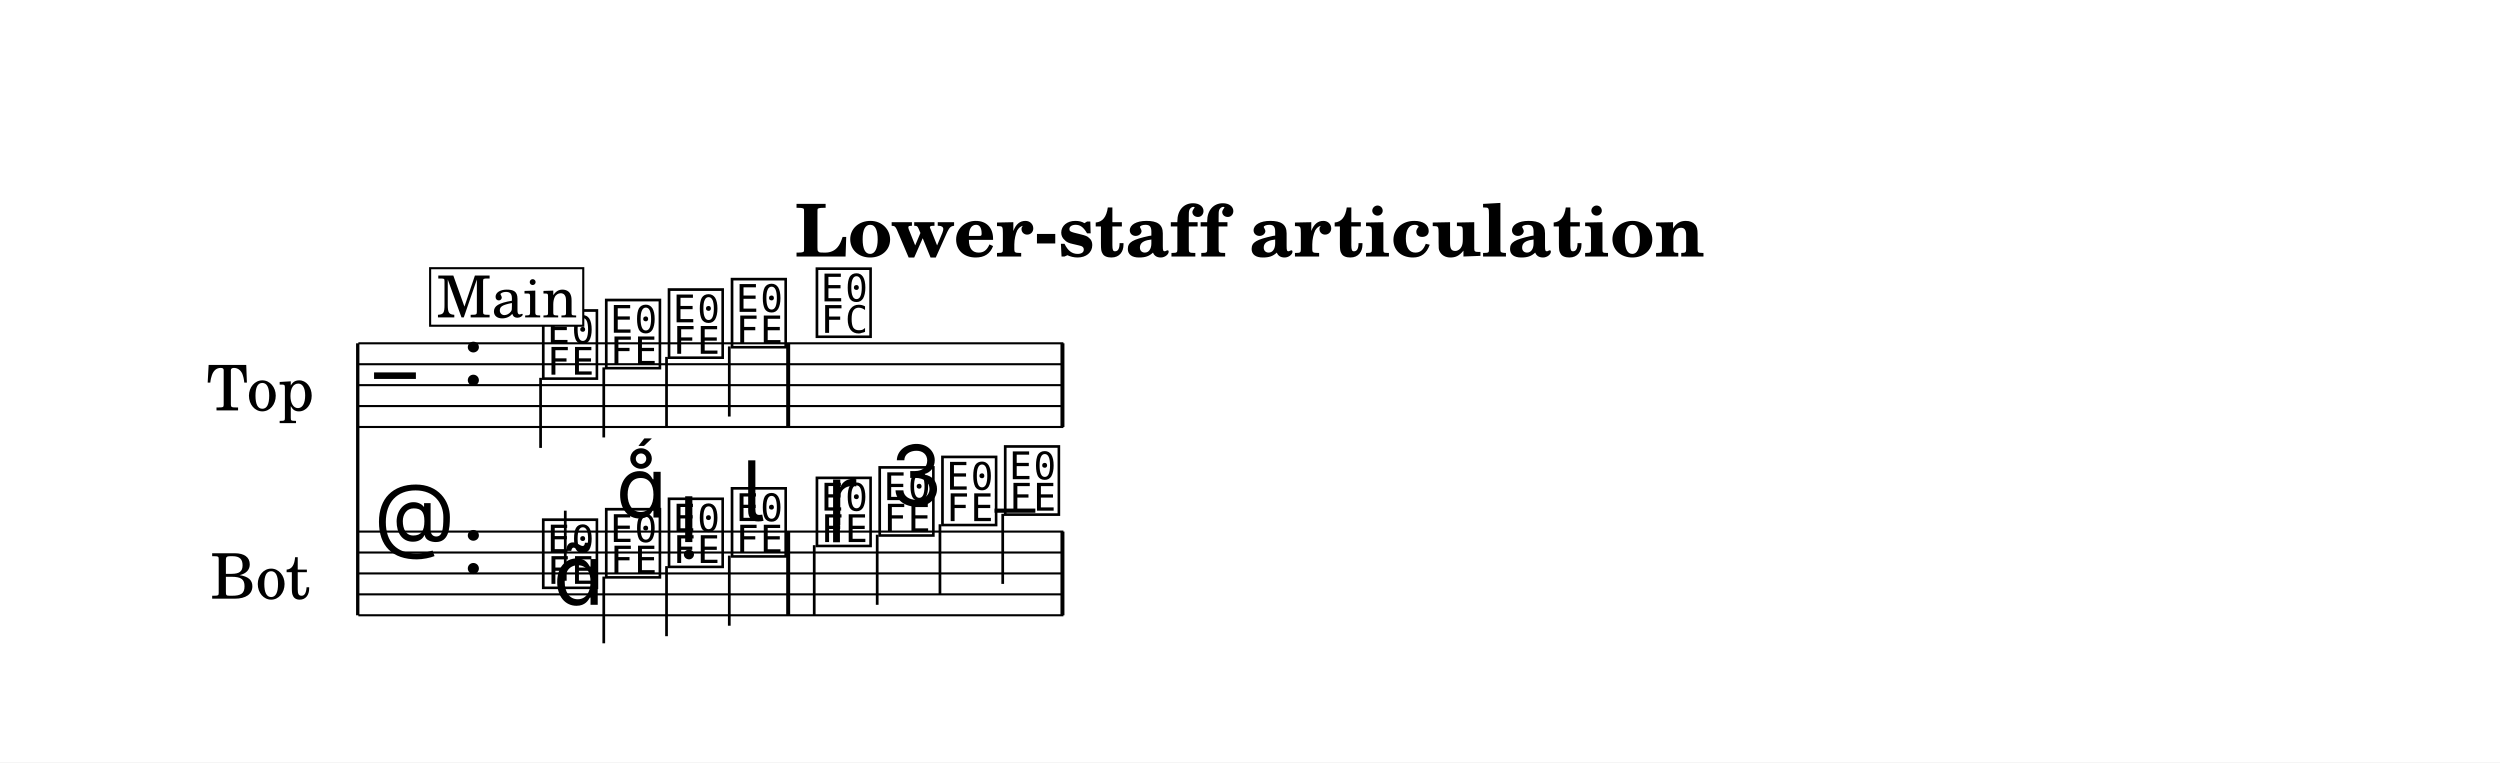
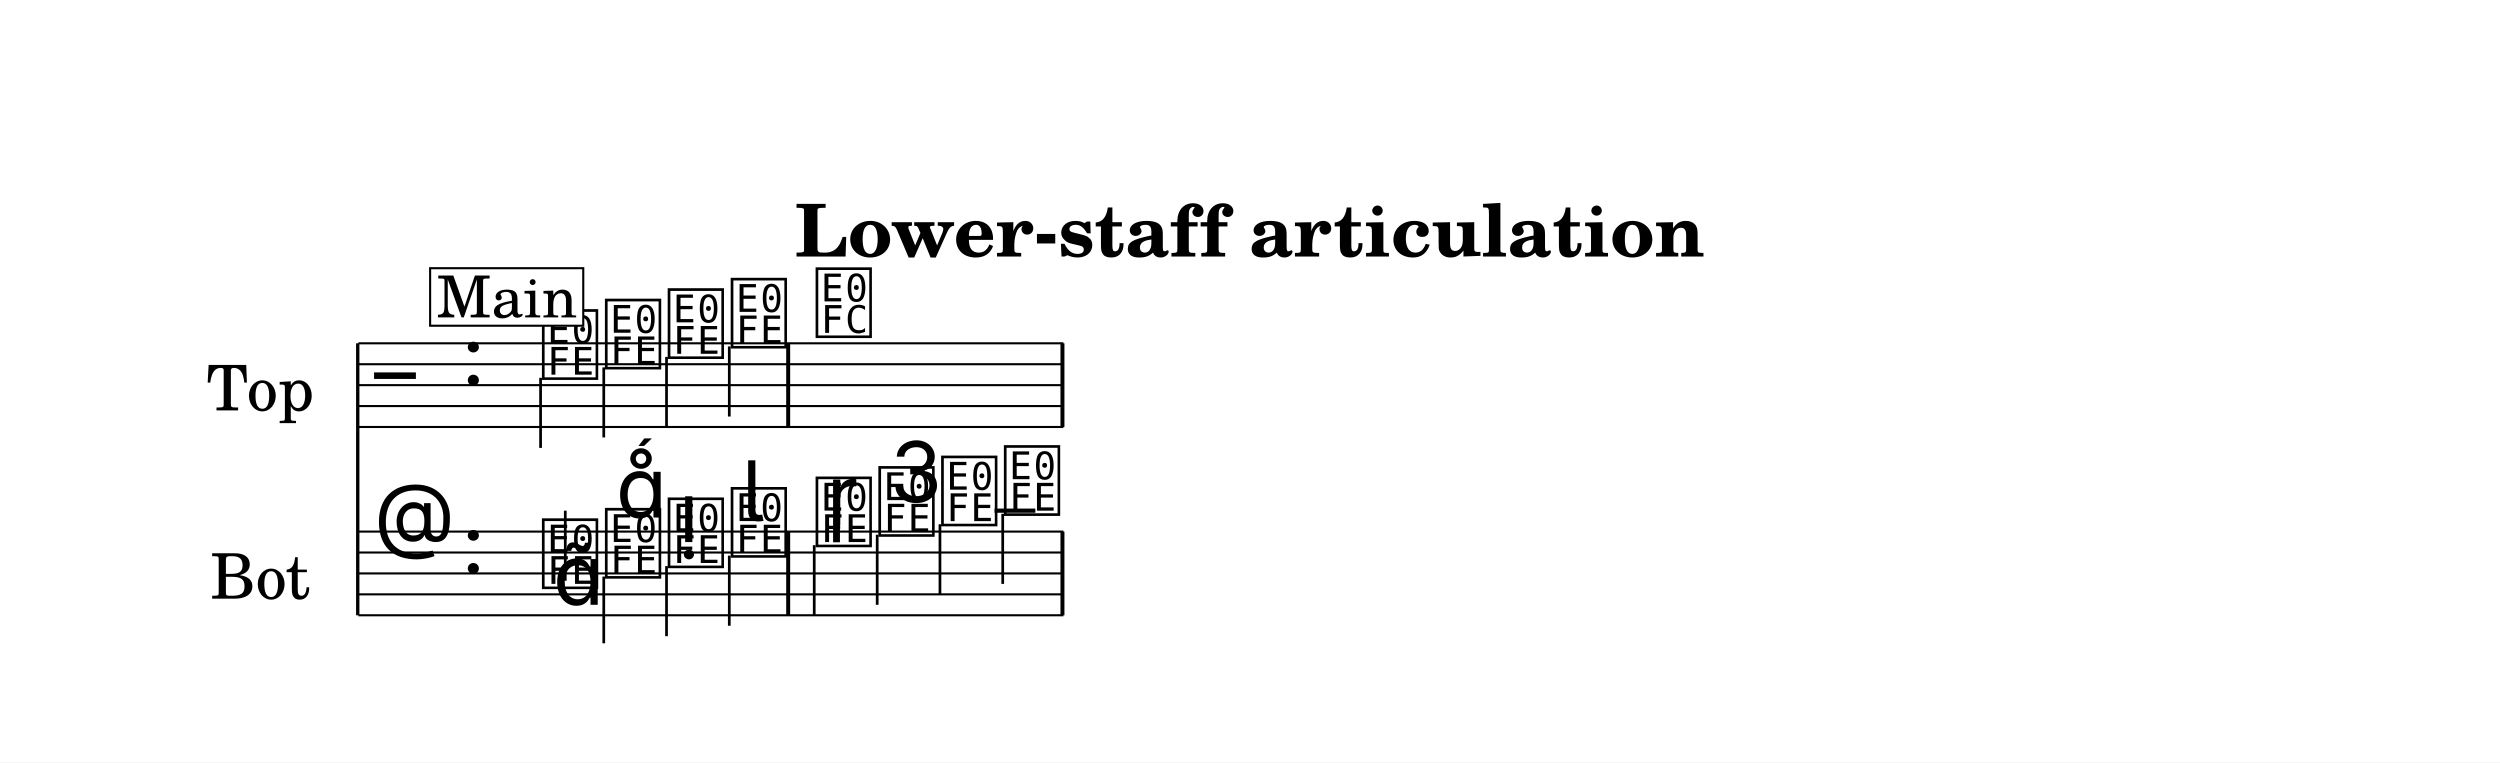
<svg xmlns="http://www.w3.org/2000/svg" width="1195.0" height="364.4" viewBox="0 0 119.50 36.44" font-family="TeX Gyre Schola, serif">
  <style>
  @font-face { font-family: 'Emmentaler'; src: local('Emmentaler'); }
  .music { font-family: 'Emmentaler', serif; }
</style>
  <rect x="0" y="0" width="119.50" height="36.44" fill="#FFFFFF" />
  <text x="59.75" y="12.26" font-size="3.49" font-weight="bold" text-anchor="middle" data-pos="448">Lower-staff articulation</text>
  <g transform="translate(8.54,0.00) scale(1,1)">
    <text x="6.47" y="18.41" font-size="3.00" text-anchor="end" dominant-baseline="central">Top</text>
    <text x="6.28" y="27.41" font-size="3.00" text-anchor="end" dominant-baseline="central">Bot</text>
    <line x1="8.56" y1="16.41" x2="8.56" y2="29.41" stroke="#000000" stroke-width="0.160" />
    <line x1="8.59" y1="16.41" x2="42.29" y2="16.41" stroke="#000000" stroke-width="0.100" />
    <line x1="8.59" y1="17.41" x2="42.29" y2="17.41" stroke="#000000" stroke-width="0.100" />
    <line x1="8.59" y1="18.41" x2="42.29" y2="18.41" stroke="#000000" stroke-width="0.100" />
    <line x1="8.59" y1="19.41" x2="42.29" y2="19.41" stroke="#000000" stroke-width="0.100" />
    <line x1="8.59" y1="20.41" x2="42.29" y2="20.41" stroke="#000000" stroke-width="0.100" />
    <text class="music" x="9.34" y="19.41" font-size="4.00" data-pos="513"></text>
    <text class="music" x="13.54" y="18.41" font-size="4.00" data-pos="480"></text>
    <text class="music" x="17.24" y="17.91" font-size="4.00" data-pos="578"></text>
    <line x1="17.30" y1="18.06" x2="17.30" y2="21.41" stroke="#000000" stroke-width="0.130" />
    <text class="music" x="20.25" y="17.41" font-size="4.00" data-pos="582"></text>
    <line x1="20.32" y1="17.56" x2="20.32" y2="20.91" stroke="#000000" stroke-width="0.130" />
    <text class="music" x="23.25" y="16.91" font-size="4.00" data-pos="584"></text>
    <line x1="23.32" y1="17.06" x2="23.32" y2="20.41" stroke="#000000" stroke-width="0.130" />
    <text class="music" x="26.26" y="16.41" font-size="4.00" data-pos="586"></text>
    <line x1="26.32" y1="16.56" x2="26.32" y2="19.91" stroke="#000000" stroke-width="0.130" />
    <text class="music" x="30.32" y="15.91" font-size="4.00" data-pos="590"></text>
    <rect x="29.04" y="16.41" width="0.19" height="4.00" data-pos="588" />
    <rect x="42.15" y="16.41" width="0.19" height="4.00" data-pos="593" />
    <line x1="8.59" y1="25.41" x2="42.29" y2="25.41" stroke="#000000" stroke-width="0.100" />
    <line x1="8.59" y1="26.41" x2="42.29" y2="26.41" stroke="#000000" stroke-width="0.100" />
    <line x1="8.59" y1="27.41" x2="42.29" y2="27.41" stroke="#000000" stroke-width="0.100" />
    <line x1="8.59" y1="28.41" x2="42.29" y2="28.41" stroke="#000000" stroke-width="0.100" />
    <line x1="8.59" y1="29.41" x2="42.29" y2="29.41" stroke="#000000" stroke-width="0.100" />
    <text class="music" x="9.34" y="26.41" font-size="4.00" data-pos="538"></text>
    <text class="music" x="13.54" y="27.41" font-size="4.00" data-pos="480"></text>
    <line x1="39.00" y1="24.41" x2="40.95" y2="24.41" stroke="#000000" stroke-width="0.200" />
    <text class="music" x="17.24" y="27.91" font-size="4.00" data-pos="605"></text>
    <line x1="18.48" y1="27.76" x2="18.48" y2="24.41" stroke="#000000" stroke-width="0.130" />
    <text class="music" x="20.25" y="27.41" font-size="4.00" data-pos="617"></text>
    <line x1="20.32" y1="27.56" x2="20.32" y2="30.75" stroke="#000000" stroke-width="0.130" />
    <text class="music" x="23.25" y="26.91" font-size="4.00" data-pos="626"></text>
    <line x1="23.32" y1="27.06" x2="23.32" y2="30.41" stroke="#000000" stroke-width="0.130" />
    <text class="music" x="26.26" y="26.41" font-size="4.00" data-pos="635"></text>
    <line x1="26.32" y1="26.56" x2="26.32" y2="29.91" stroke="#000000" stroke-width="0.130" />
    <text class="music" x="30.32" y="25.91" font-size="4.00" data-pos="647"></text>
    <line x1="30.38" y1="26.06" x2="30.38" y2="29.41" stroke="#000000" stroke-width="0.130" />
    <text class="music" x="33.32" y="25.41" font-size="4.00" data-pos="656"></text>
    <line x1="33.39" y1="25.56" x2="33.39" y2="28.91" stroke="#000000" stroke-width="0.130" />
    <text class="music" x="36.32" y="24.91" font-size="4.00" data-pos="666"></text>
    <line x1="36.39" y1="25.06" x2="36.39" y2="28.41" stroke="#000000" stroke-width="0.130" />
    <text class="music" x="39.32" y="24.41" font-size="4.00" data-pos="668"></text>
    <line x1="39.39" y1="24.56" x2="39.39" y2="27.91" stroke="#000000" stroke-width="0.130" />
    <rect x="29.04" y="25.41" width="0.19" height="4.00" data-pos="645" />
    <rect x="42.15" y="25.41" width="0.19" height="4.00" data-pos="670" />
    <text class="music" x="17.89" y="28.91" font-size="4.00" data-pos="607"></text>
    <text class="music" x="20.90" y="24.74" font-size="4.00" data-pos="618"></text>
    <text class="music" x="23.90" y="25.91" font-size="4.00" data-pos="627"></text>
    <text class="music" x="26.91" y="24.91" font-size="4.00" data-pos="636"></text>
    <text class="music" x="30.97" y="25.11" font-size="4.00" data-pos="649"></text>
-     <text class="music" x="33.97" y="24.17" font-size="4.00" data-pos="657"></text>
+     <text class="music" x="33.97" y="24.00" font-size="4.00" data-pos="657"></text>
    <rect x="12.02" y="12.82" width="7.32" height="2.75" fill="#FFFFFF" stroke="#000000" stroke-width="0.100" data-pos="555" />
    <text x="15.69" y="15.17" font-size="2.77" text-anchor="middle" data-pos="555">Main</text>
  </g>
</svg>
